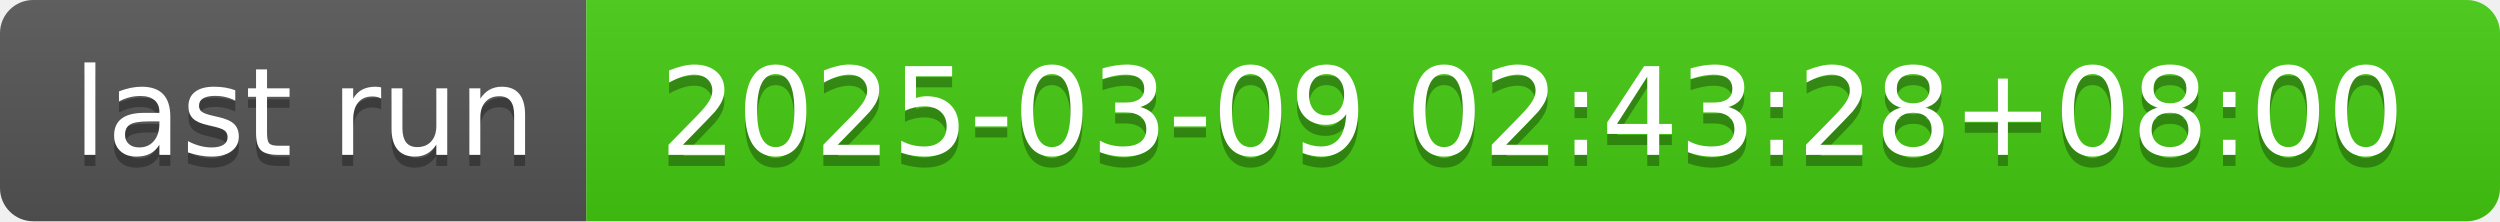
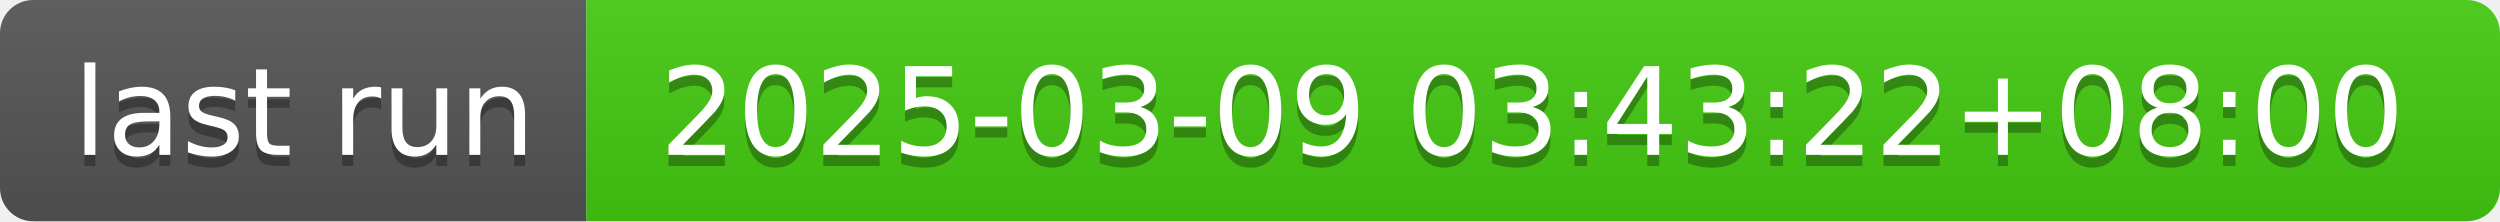
- <svg xmlns="http://www.w3.org/2000/svg" width="226" height="20" role="img" aria-label="last run: 2025-03-09 02:43:28+08:00">
+ <svg xmlns="http://www.w3.org/2000/svg" width="226" height="20" role="img" aria-label="last run: 2025-03-09 03:43:22+08:00">
  <linearGradient id="s" x2="0" y2="100%">
    <stop offset="0" stop-color="#bbb" stop-opacity=".1" />
    <stop offset="1" stop-opacity=".1" />
  </linearGradient>
  <clipPath id="r">
    <rect width="226" height="20" rx="3" fill="#fff" />
  </clipPath>
  <g clip-path="url(#r)">
    <rect width="53" height="20" fill="#555" />
    <rect x="53" width="173" height="20" fill="#4c1" />
    <rect width="226" height="20" fill="url(#s)" />
  </g>
  <g fill="#fff" text-anchor="middle" font-family="Verdana,Geneva,DejaVu Sans,sans-serif" text-rendering="geometricPrecision" font-size="110">
    <text aria-hidden="true" x="275" y="150" fill="#010101" fill-opacity=".3" transform="scale(.1)" textLength="430">last run</text>
    <text x="275" y="140" transform="scale(.1)" fill="#fff" textLength="430">last run</text>
-     <text aria-hidden="true" x="1385" y="150" fill="#010101" fill-opacity=".3" transform="scale(.1)" textLength="1630">2025-03-09 02:43:28+08:00</text>
-     <text x="1385" y="140" transform="scale(.1)" fill="#fff" textLength="1630">2025-03-09 02:43:28+08:00</text>
+     <text aria-hidden="true" x="1385" y="150" fill="#010101" fill-opacity=".3" transform="scale(.1)" textLength="1630">2025-03-09 03:43:22+08:00</text>
+     <text x="1385" y="140" transform="scale(.1)" fill="#fff" textLength="1630">2025-03-09 03:43:22+08:00</text>
  </g>
</svg>
